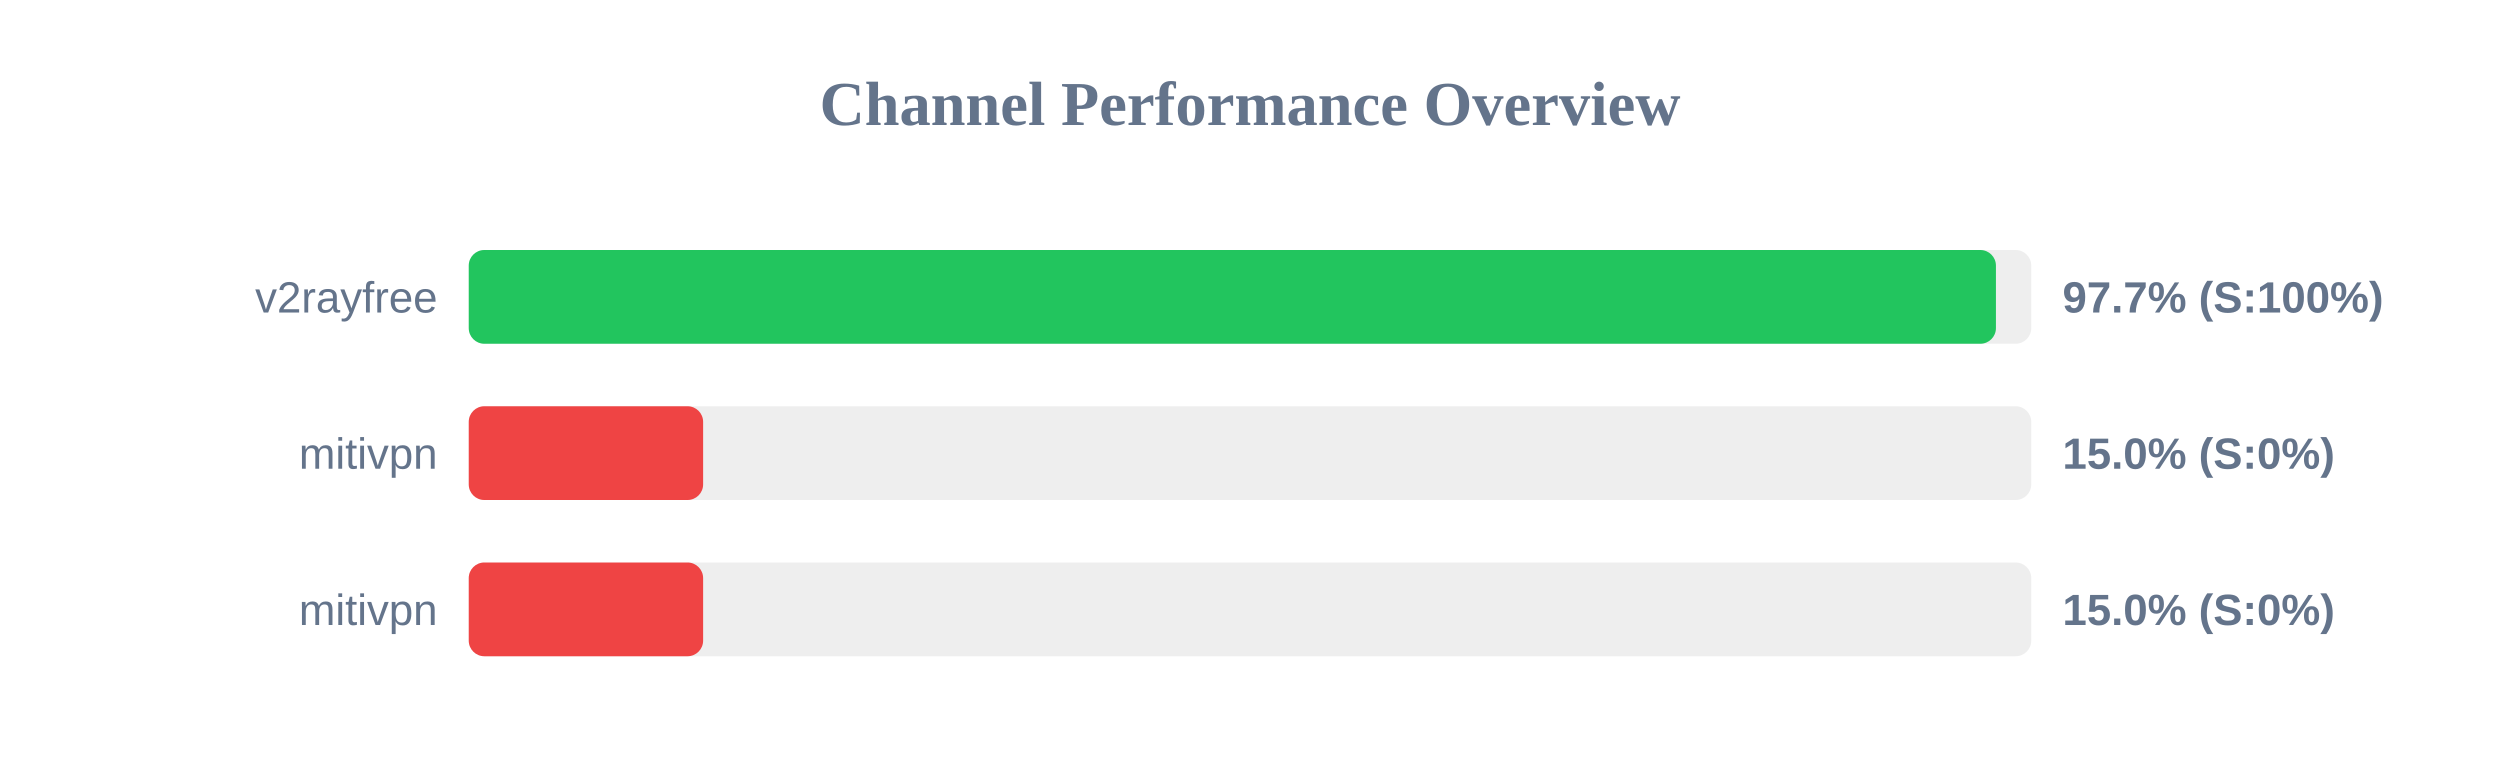
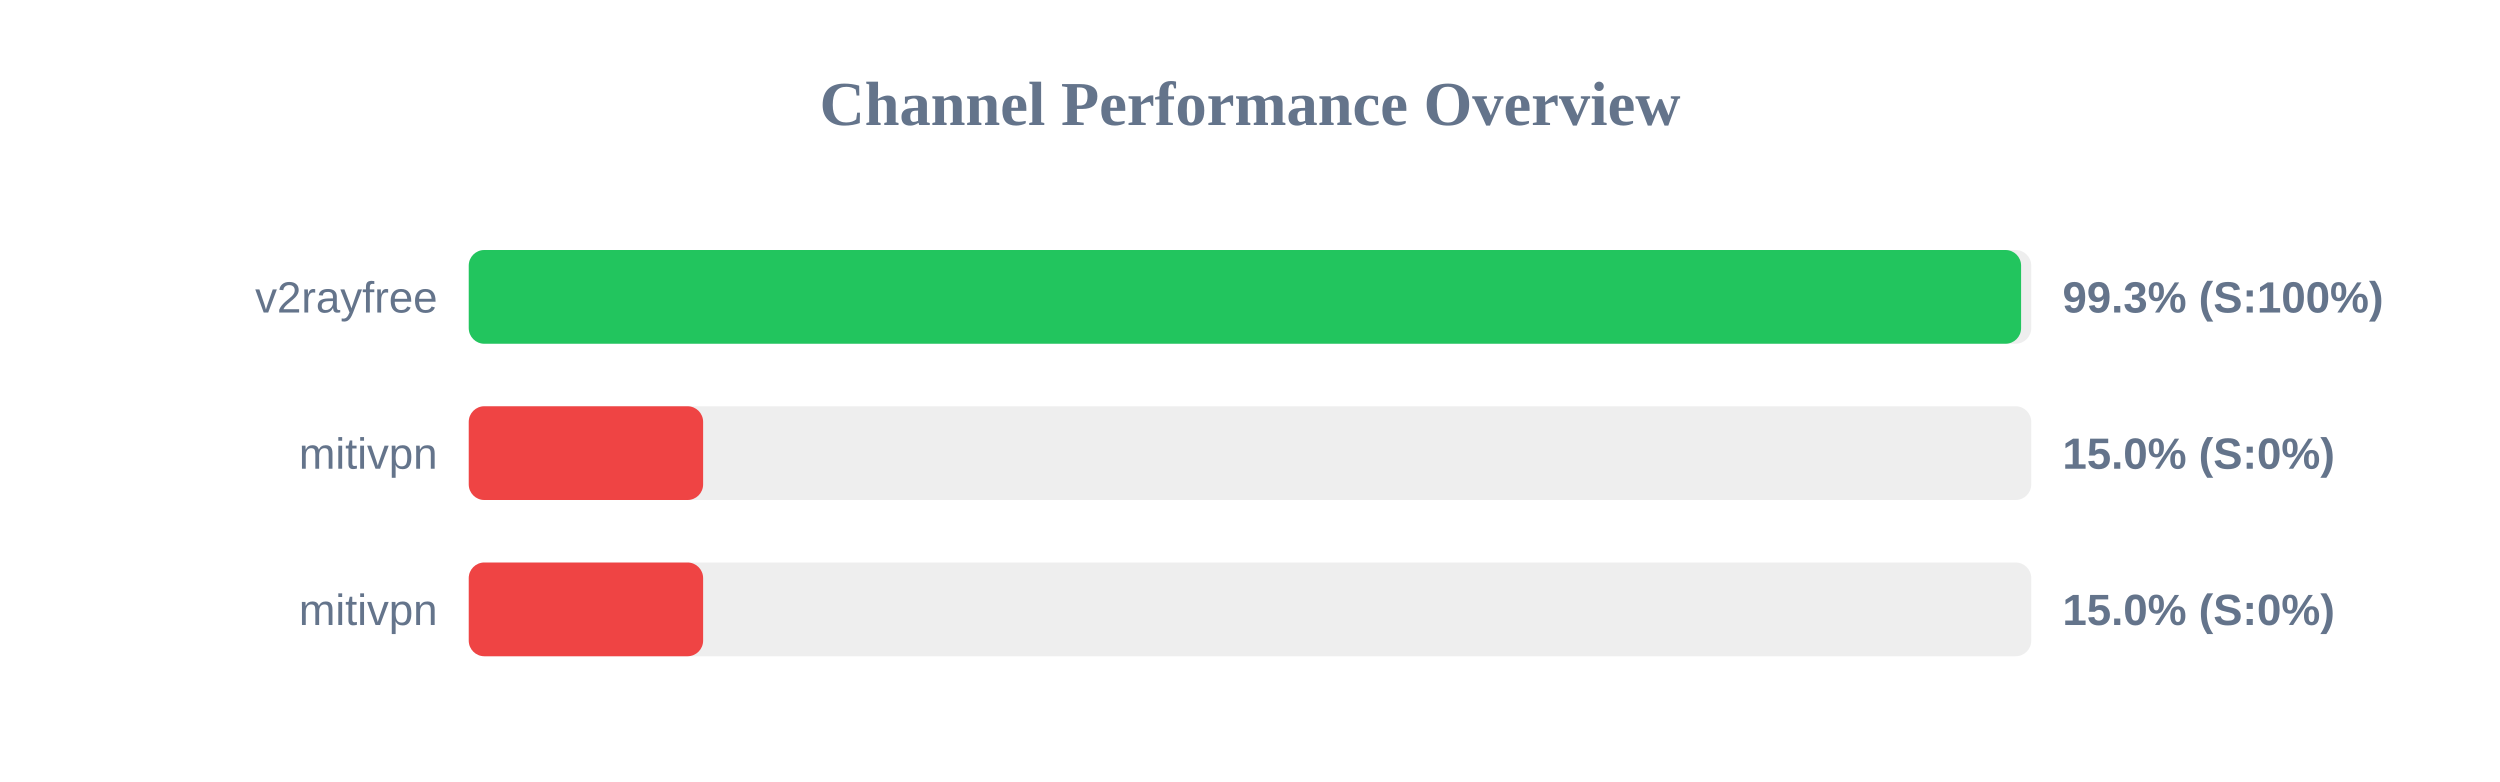
<svg xmlns="http://www.w3.org/2000/svg" width="800" height="250" version="1.1">
  <style>
        .row { font: 14px Arial; fill: #64748b; }
        .score { font: bold 14px Arial; fill: #64748b; }
    </style>
  <text x="400" y="40" text-anchor="middle" font-size="20px" font-weight="bold" fill="#64748b">Channel Performance Overview</text>
  <rect x="150" y="80" width="500" height="30" fill="#eee" rx="5" />
-   <rect x="150" y="80" width="488.7" height="30" fill="#22c55e" rx="5" />
+   <rect x="150" y="80" width="496.75" height="30" fill="#22c55e" rx="5" />
  <text x="140" y="100" text-anchor="end" class="row">v2rayfree</text>
-   <text x="660" y="100" text-anchor="start" class="score">97.7% (S:100%)</text>
+   <text x="660" y="100" text-anchor="start" class="score">99.3% (S:100%)</text>
  <rect x="150" y="130" width="500" height="30" fill="#eee" rx="5" />
  <rect x="150" y="130" width="75.0" height="30" fill="#ef4444" rx="5" />
  <text x="140" y="150" text-anchor="end" class="row">mitivpn</text>
  <text x="660" y="150" text-anchor="start" class="score">15.0% (S:0%)</text>
  <rect x="150" y="180" width="500" height="30" fill="#eee" rx="5" />
  <rect x="150" y="180" width="75.0" height="30" fill="#ef4444" rx="5" />
  <text x="140" y="200" text-anchor="end" class="row">mitivpn</text>
  <text x="660" y="200" text-anchor="start" class="score">15.0% (S:0%)</text>
</svg>
